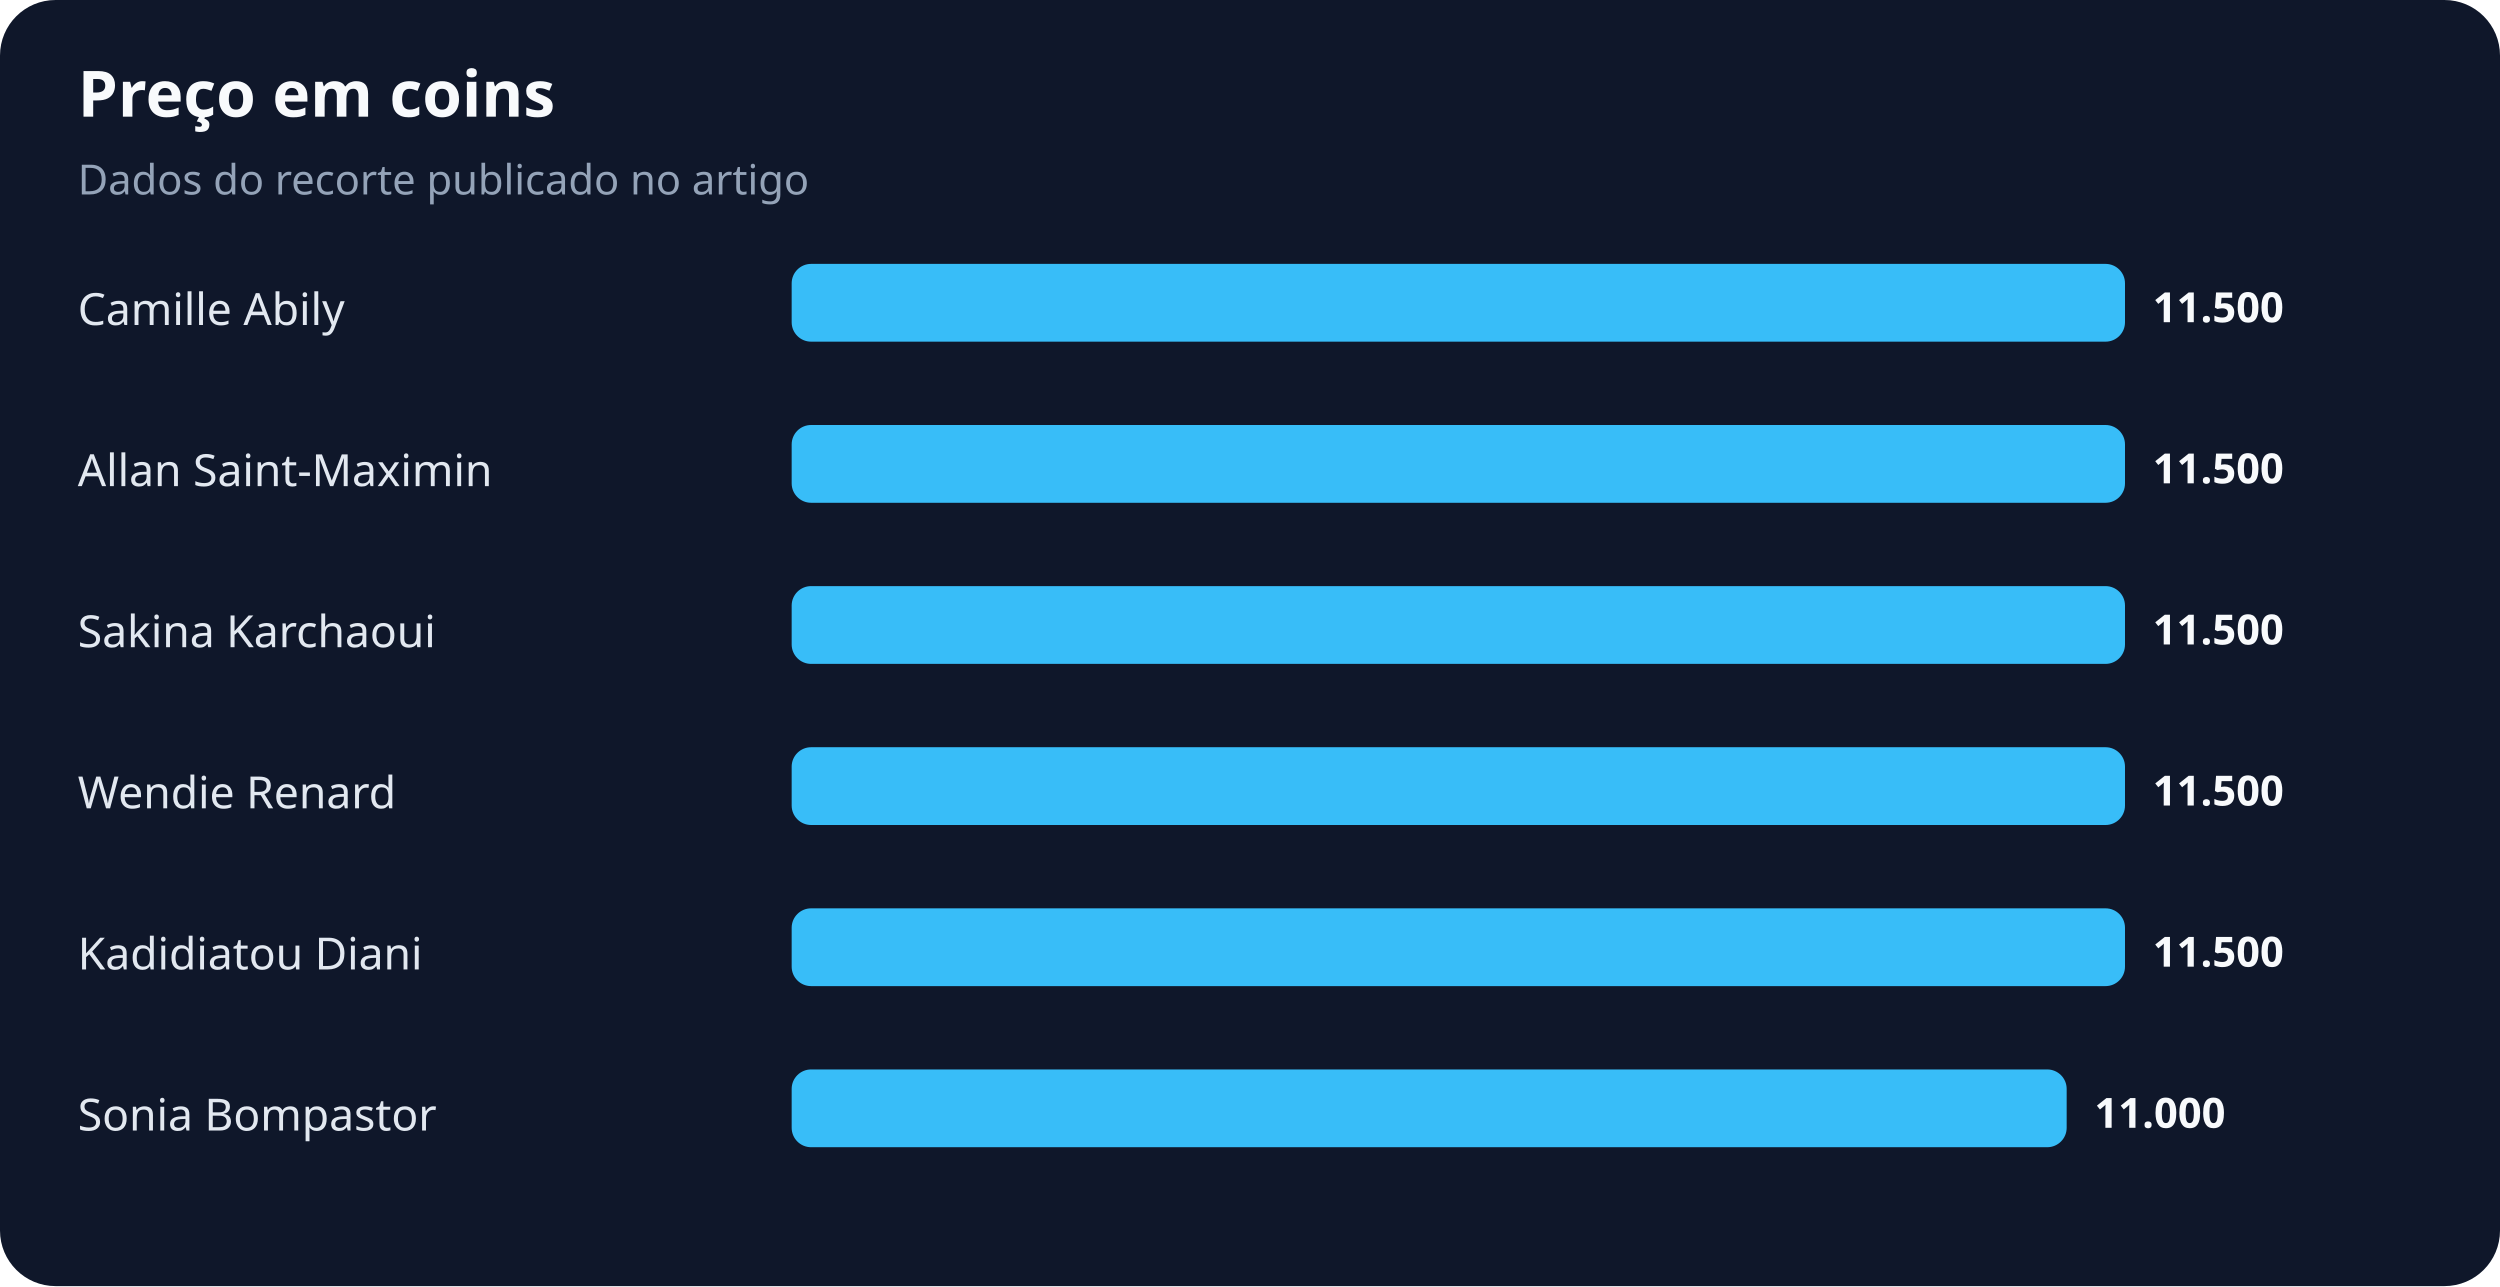
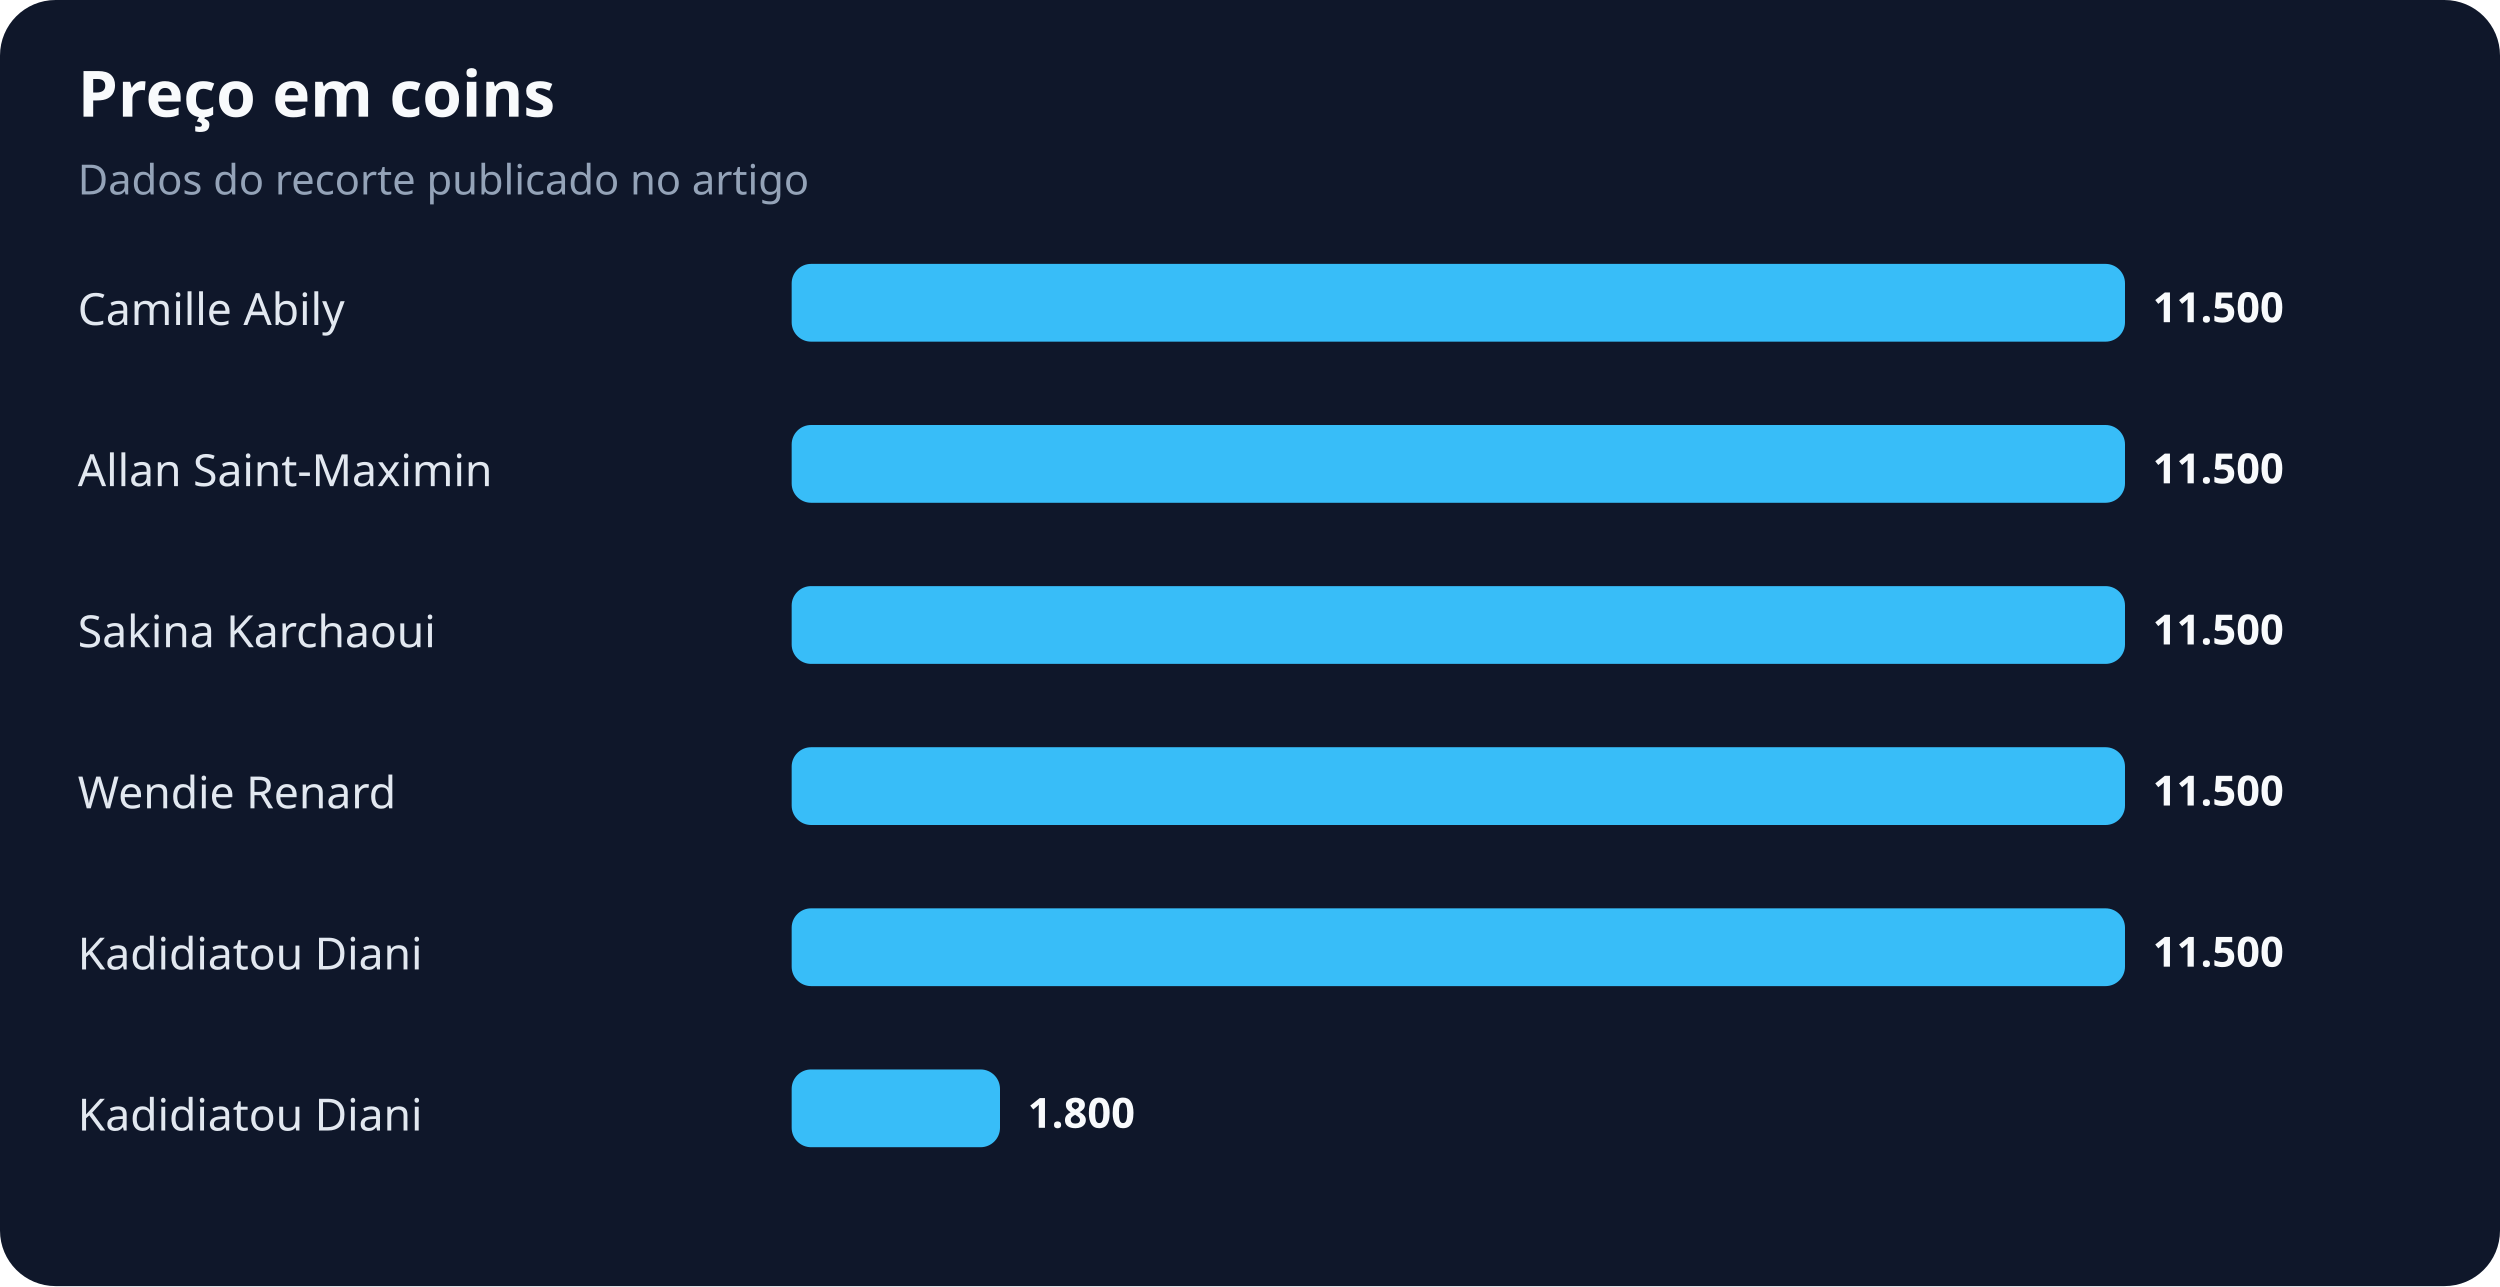
<svg xmlns="http://www.w3.org/2000/svg" width="900" height="463" viewBox="0 0 900 463" role="img" aria-labelledby="title desc">
  <rect width="100%" height="100%" rx="20" fill="#0f172a" />
  <text x="28" y="42" fill="#f8fafc" font-family="system-ui,sans-serif" font-size="23" font-weight="700">Preço em coins</text>
  <text x="28" y="70" fill="#94a3b8" font-family="system-ui,sans-serif" font-size="15">Dados do recorte publicado no artigo</text>
  <text x="28" y="117" fill="#e2e8f0" font-family="system-ui,sans-serif" font-size="16">Camille Abily</text>
  <rect x="285" y="95" width="480" height="28" rx="7" fill="#38bdf8" />
  <text x="775" y="116" fill="#f8fafc" font-family="system-ui,sans-serif" font-size="15" font-weight="700">11.500</text>
  <text x="28" y="175" fill="#e2e8f0" font-family="system-ui,sans-serif" font-size="16">Allan Saint-Maximin</text>
  <rect x="285" y="153" width="480" height="28" rx="7" fill="#38bdf8" />
  <text x="775" y="174" fill="#f8fafc" font-family="system-ui,sans-serif" font-size="15" font-weight="700">11.500</text>
  <text x="28" y="233" fill="#e2e8f0" font-family="system-ui,sans-serif" font-size="16">Sakina Karchaoui</text>
  <rect x="285" y="211" width="480" height="28" rx="7" fill="#38bdf8" />
  <text x="775" y="232" fill="#f8fafc" font-family="system-ui,sans-serif" font-size="15" font-weight="700">11.500</text>
  <text x="28" y="291" fill="#e2e8f0" font-family="system-ui,sans-serif" font-size="16">Wendie Renard</text>
  <rect x="285" y="269" width="480" height="28" rx="7" fill="#38bdf8" />
  <text x="775" y="290" fill="#f8fafc" font-family="system-ui,sans-serif" font-size="15" font-weight="700">11.500</text>
  <text x="28" y="349" fill="#e2e8f0" font-family="system-ui,sans-serif" font-size="16">Kadidiatou Diani</text>
  <rect x="285" y="327" width="480" height="28" rx="7" fill="#38bdf8" />
  <text x="775" y="348" fill="#f8fafc" font-family="system-ui,sans-serif" font-size="15" font-weight="700">11.500</text>
-   <text x="28" y="407" fill="#e2e8f0" font-family="system-ui,sans-serif" font-size="16">Sonia Bompastor</text>
-   <rect x="285" y="385" width="459" height="28" rx="7" fill="#38bdf8" />
-   <text x="754" y="406" fill="#f8fafc" font-family="system-ui,sans-serif" font-size="15" font-weight="700">11.000</text>
+   <text x="28" y="407" fill="#e2e8f0" font-family="system-ui,sans-serif" font-size="16">Kadidiatou Diani</text>
+   <rect x="285" y="385" width="75" height="28" rx="7" fill="#38bdf8" />
+   <text x="370" y="406" fill="#f8fafc" font-family="system-ui,sans-serif" font-size="15" font-weight="700">1.800</text>
</svg>
